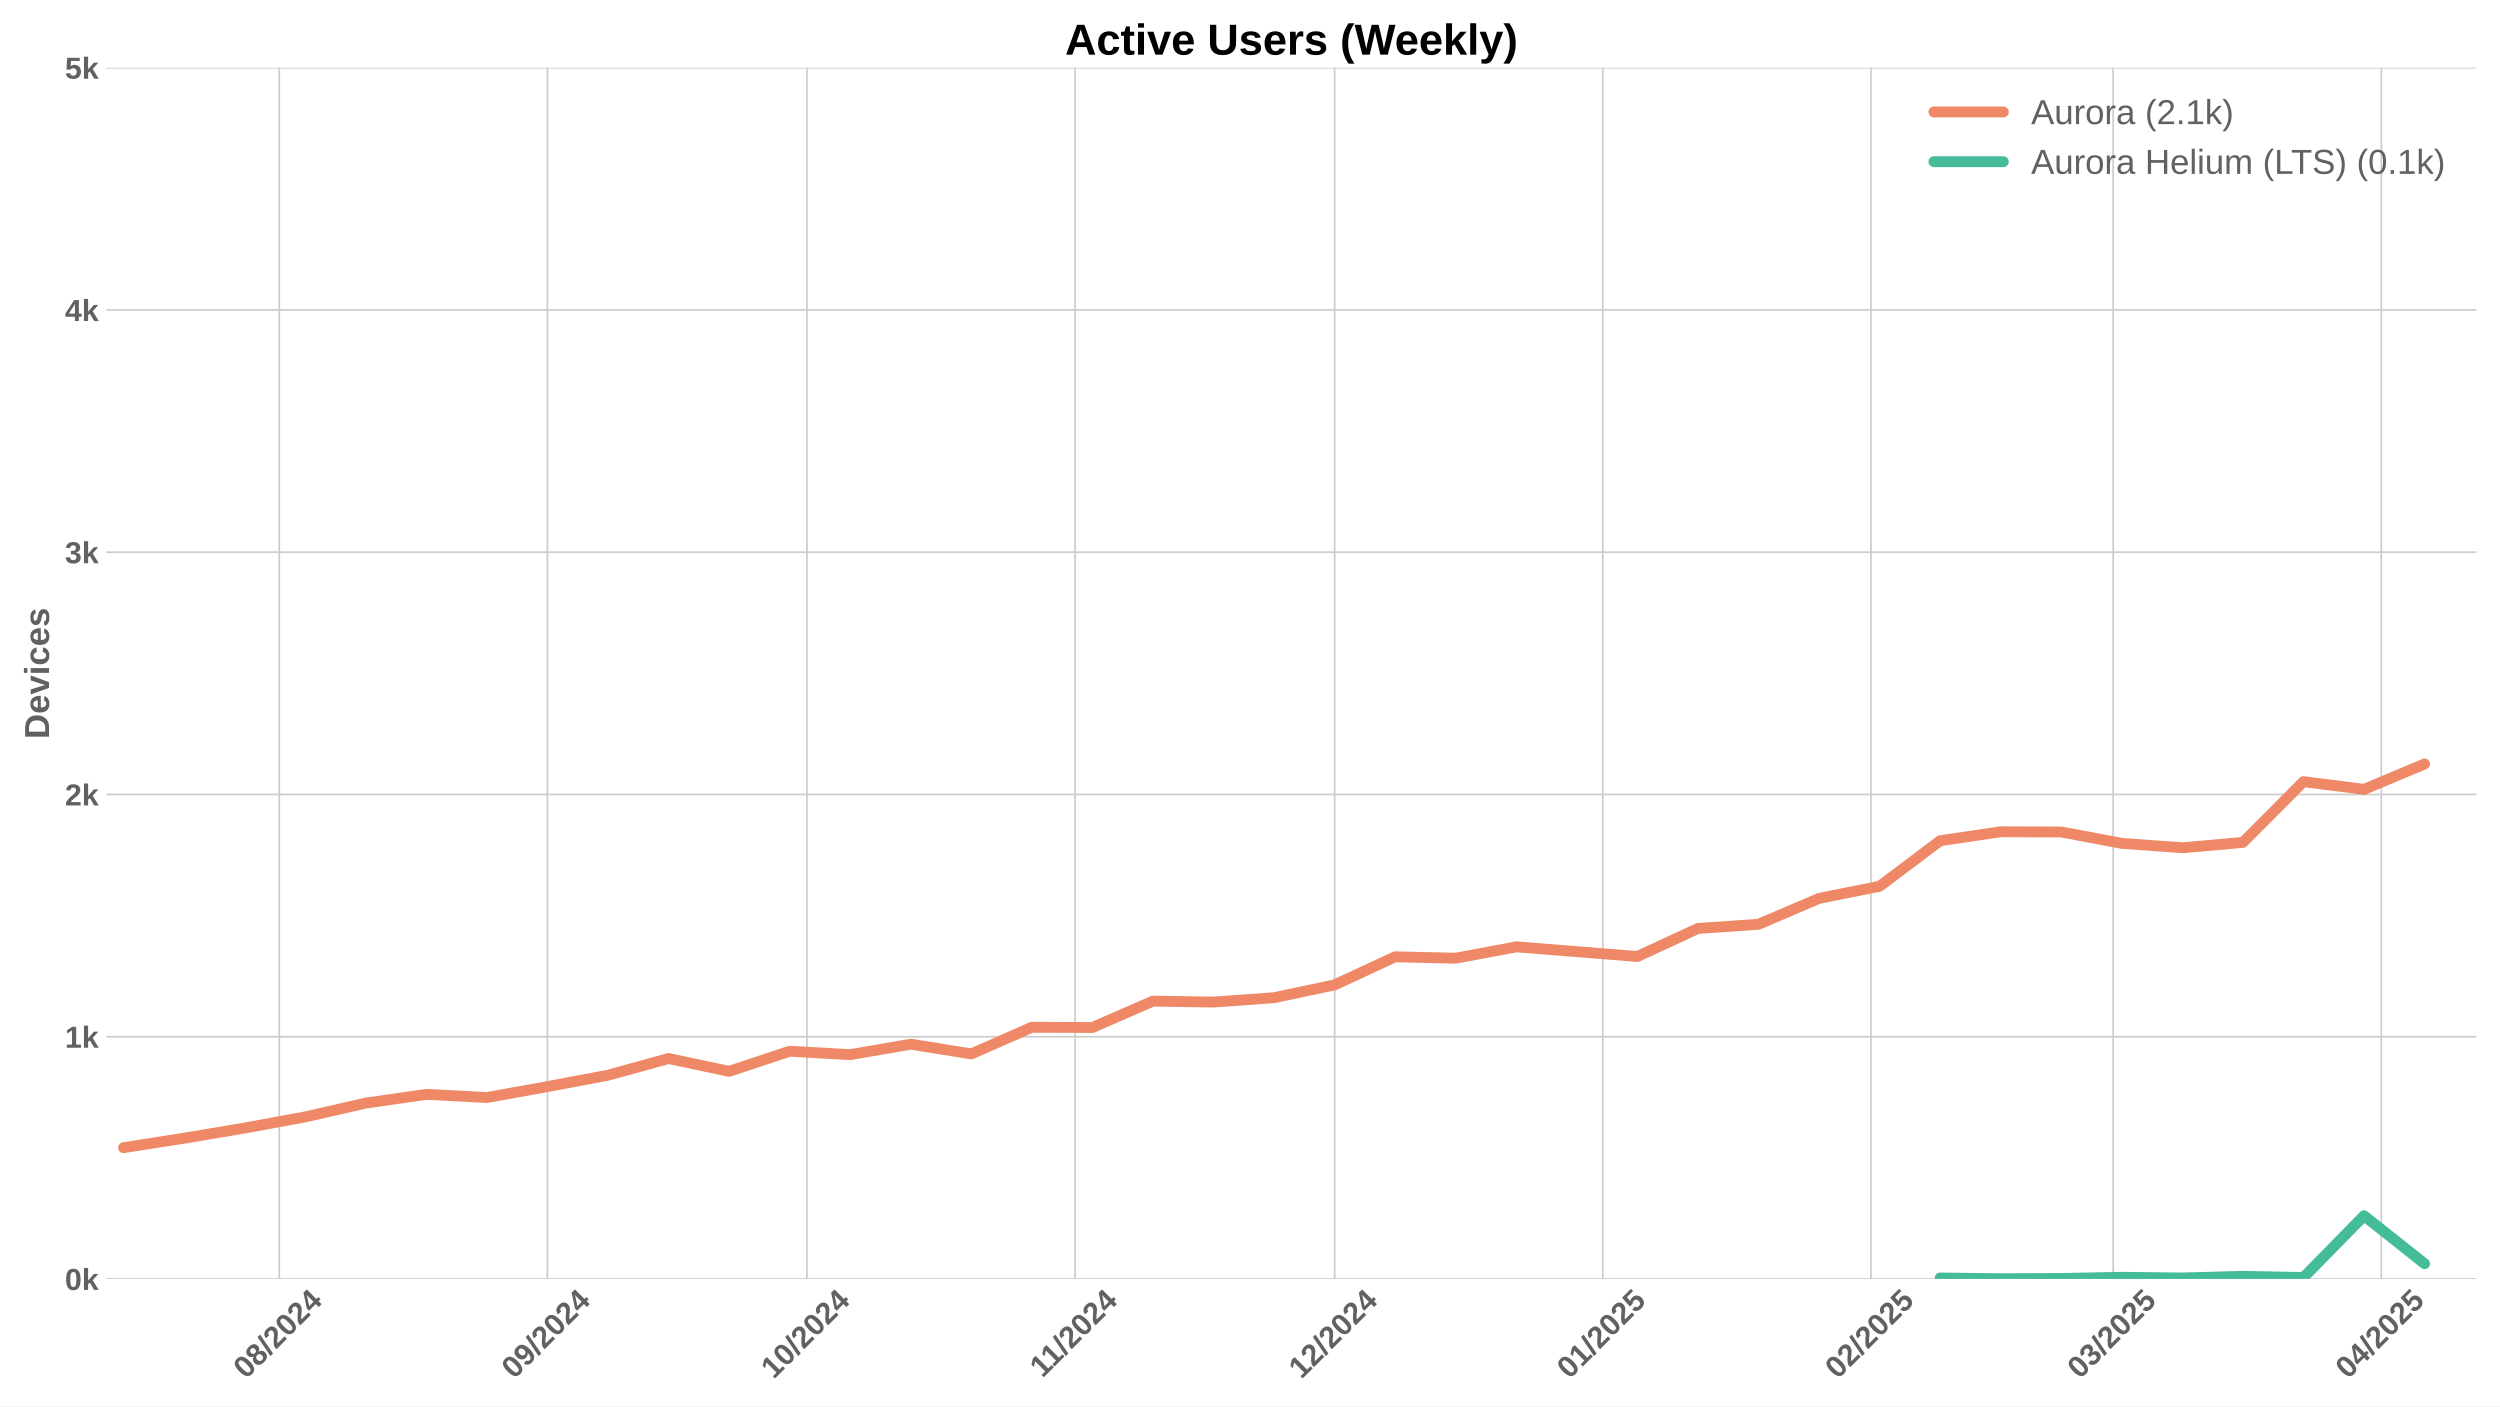
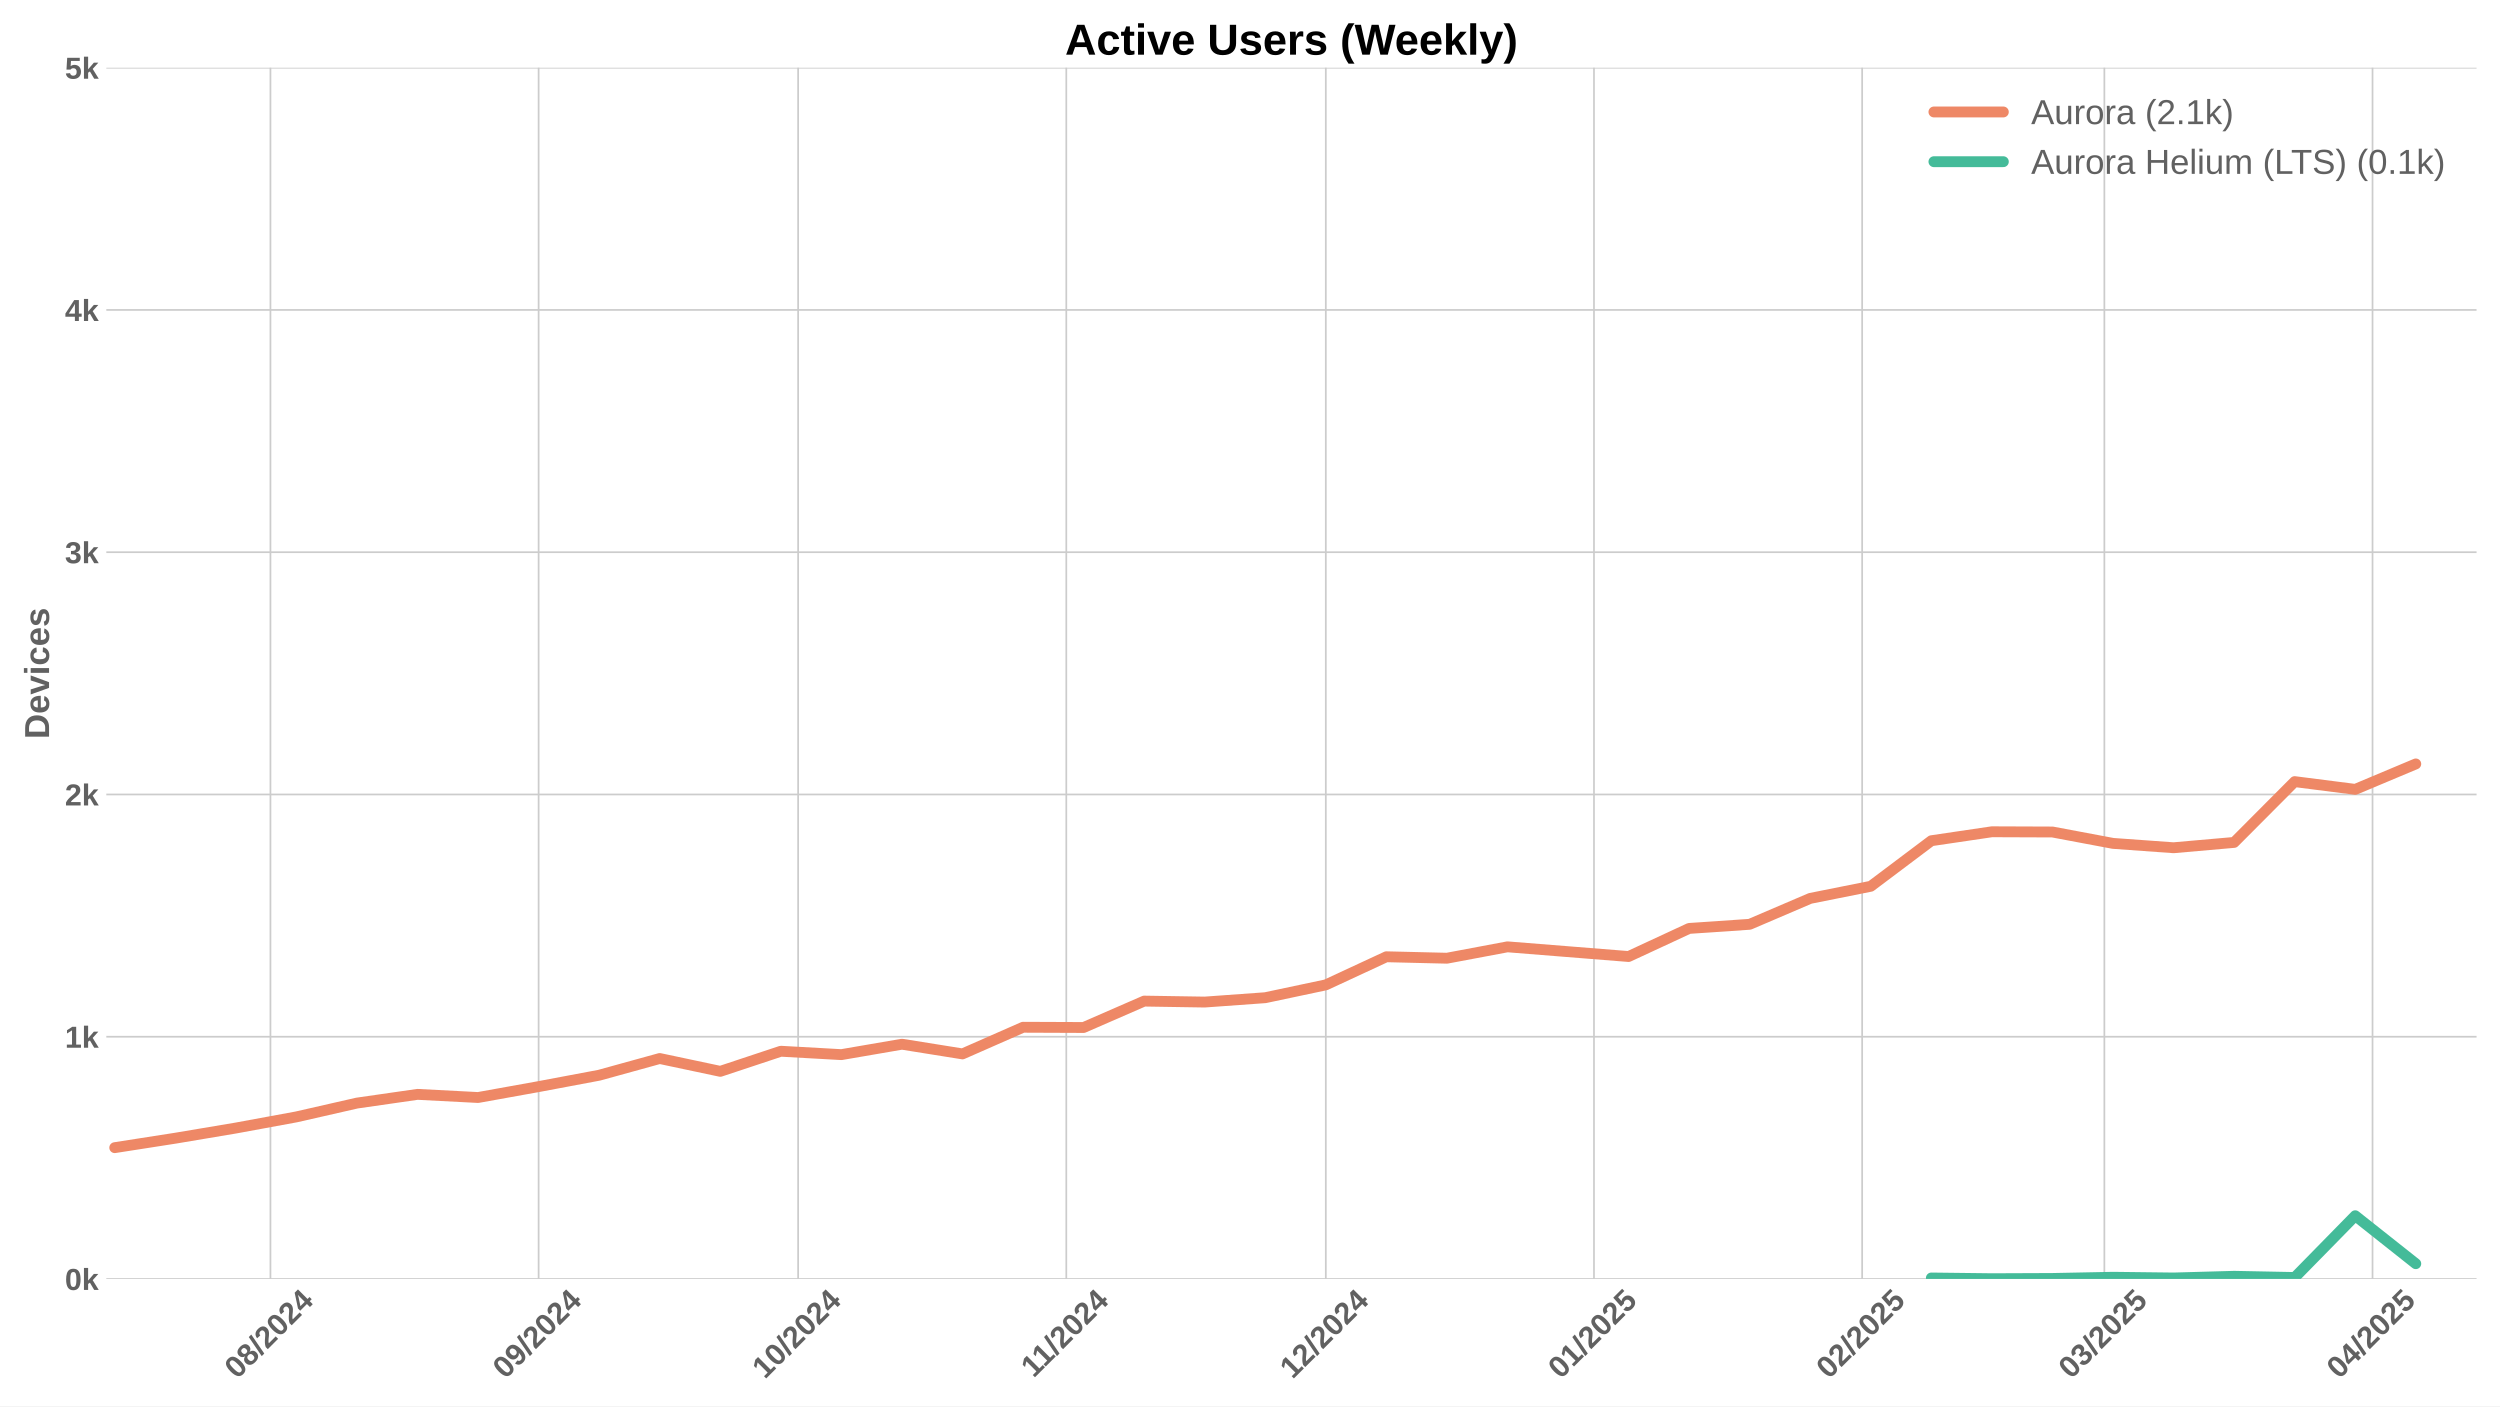
<svg xmlns="http://www.w3.org/2000/svg" xmlns:xlink="http://www.w3.org/1999/xlink" width="1152pt" height="648pt" viewBox="0 0 1152 648" version="1.1">
  <defs>
    <style type="text/css">*{stroke-linejoin: round; stroke-linecap: butt}</style>
  </defs>
  <g id="figure_1">
    <g id="patch_1">
      <path d="M 0 648  L 1152 648  L 1152 0  L 0 0  z " style="fill: #ffffff" />
    </g>
    <g id="axes_1">
      <g id="patch_2">
        <path d="M 48.99 589.343  L 1141.2 589.343  L 1141.2 31.2  L 48.99 31.2  z " style="fill: #ffffff" />
      </g>
      <g id="matplotlib.axis_1">
        <g id="xtick_1">
          <g id="line2d_1">
-             <path d="M 128.677 589.343  L 128.677 31.2  " clip-path="url(#pac02466ffd)" style="fill: none; stroke: #cccccc; stroke-width: 0.8; stroke-linecap: round" />
+             <path d="M 124.622 589.343  L 124.622 31.2  " clip-path="url(#pc7a92ba9ef)" style="fill: none; stroke: #cccccc; stroke-width: 0.8; stroke-linecap: round" />
          </g>
          <g id="line2d_2" />
          <g id="text_1">
-             <g style="fill: #616161" transform="translate(113.3469 635.7977) rotate(-45) scale(0.14 -0.14)">
+             <g style="fill: #616161" transform="translate(109.2915 635.7977) rotate(-45) scale(0.14 -0.14)">
              <defs>
                <path id="LiberationSans-Bold-30" d="M 3297 2203  Q 3297 1088 2914 512  Q 2531 -63 1766 -63  Q 253 -63 253 2203  Q 253 2994 418 3494  Q 584 3994 915 4231  Q 1247 4469 1791 4469  Q 2572 4469 2934 3903  Q 3297 3338 3297 2203  z M 2416 2203  Q 2416 2813 2356 3150  Q 2297 3488 2165 3634  Q 2034 3781 1784 3781  Q 1519 3781 1383 3632  Q 1247 3484 1189 3148  Q 1131 2813 1131 2203  Q 1131 1600 1192 1261  Q 1253 922 1386 775  Q 1519 628 1772 628  Q 2022 628 2158 783  Q 2294 938 2355 1278  Q 2416 1619 2416 2203  z " transform="scale(0.015625)" />
                <path id="LiberationSans-Bold-38" d="M 3363 1241  Q 3363 622 2953 279  Q 2544 -63 1784 -63  Q 1031 -63 617 278  Q 203 619 203 1234  Q 203 1656 447 1945  Q 691 2234 1100 2303  L 1100 2316  Q 744 2394 525 2669  Q 306 2944 306 3303  Q 306 3844 689 4156  Q 1072 4469 1772 4469  Q 2488 4469 2870 4164  Q 3253 3859 3253 3297  Q 3253 2938 3036 2666  Q 2819 2394 2453 2322  L 2453 2309  Q 2878 2241 3120 1961  Q 3363 1681 3363 1241  z M 2350 3250  Q 2350 3563 2206 3708  Q 2063 3853 1772 3853  Q 1203 3853 1203 3250  Q 1203 2619 1778 2619  Q 2066 2619 2208 2766  Q 2350 2913 2350 3250  z M 2453 1313  Q 2453 2003 1766 2003  Q 1447 2003 1276 1822  Q 1106 1641 1106 1300  Q 1106 913 1275 734  Q 1444 556 1791 556  Q 2131 556 2292 734  Q 2453 913 2453 1313  z " transform="scale(0.015625)" />
                <path id="LiberationSans-Bold-2f" d="M 63 -128  L 972 4638  L 1716 4638  L 822 -128  L 63 -128  z " transform="scale(0.015625)" />
                <path id="LiberationSans-Bold-32" d="M 222 0  L 222 609  Q 394 988 711 1347  Q 1028 1706 1509 2097  Q 1972 2472 2158 2715  Q 2344 2959 2344 3194  Q 2344 3769 1766 3769  Q 1484 3769 1336 3617  Q 1188 3466 1144 3163  L 259 3213  Q 334 3825 717 4147  Q 1100 4469 1759 4469  Q 2472 4469 2853 4144  Q 3234 3819 3234 3231  Q 3234 2922 3112 2672  Q 2991 2422 2800 2211  Q 2609 2000 2376 1815  Q 2144 1631 1925 1456  Q 1706 1281 1526 1103  Q 1347 925 1259 722  L 3303 722  L 3303 0  L 222 0  z " transform="scale(0.015625)" />
                <path id="LiberationSans-Bold-34" d="M 2938 897  L 2938 0  L 2100 0  L 2100 897  L 97 897  L 97 1556  L 1956 4403  L 2938 4403  L 2938 1550  L 3525 1550  L 3525 897  L 2938 897  z M 2100 2991  Q 2100 3159 2111 3356  Q 2122 3553 2128 3609  Q 2047 3434 1834 3103  L 813 1550  L 2100 1550  L 2100 2991  z " transform="scale(0.015625)" />
              </defs>
              <use xlink:href="#LiberationSans-Bold-30" />
              <use xlink:href="#LiberationSans-Bold-38" transform="translate(55.61523 0)" />
              <use xlink:href="#LiberationSans-Bold-2f" transform="translate(111.2305 0)" />
              <use xlink:href="#LiberationSans-Bold-32" transform="translate(139.0137 0)" />
              <use xlink:href="#LiberationSans-Bold-30" transform="translate(194.6289 0)" />
              <use xlink:href="#LiberationSans-Bold-32" transform="translate(250.2441 0)" />
              <use xlink:href="#LiberationSans-Bold-34" transform="translate(305.8594 0)" />
            </g>
          </g>
        </g>
        <g id="xtick_2">
          <g id="line2d_3">
-             <path d="M 252.248 589.343  L 252.248 31.2  " clip-path="url(#pac02466ffd)" style="fill: none; stroke: #cccccc; stroke-width: 0.8; stroke-linecap: round" />
+             <path d="M 248.193 589.343  L 248.193 31.2  " clip-path="url(#pc7a92ba9ef)" style="fill: none; stroke: #cccccc; stroke-width: 0.8; stroke-linecap: round" />
          </g>
          <g id="line2d_4" />
          <g id="text_2">
-             <g style="fill: #616161" transform="translate(236.9181 635.7977) rotate(-45) scale(0.14 -0.14)">
+             <g style="fill: #616161" transform="translate(232.8627 635.7977) rotate(-45) scale(0.14 -0.14)">
              <defs>
                <path id="LiberationSans-Bold-39" d="M 3322 2272  Q 3322 1100 2894 518  Q 2466 -63 1678 -63  Q 1097 -63 767 185  Q 438 434 300 972  L 1125 1088  Q 1247 628 1688 628  Q 2056 628 2254 981  Q 2453 1334 2459 2028  Q 2341 1794 2070 1661  Q 1800 1528 1488 1528  Q 906 1528 564 1923  Q 222 2319 222 2994  Q 222 3688 623 4078  Q 1025 4469 1759 4469  Q 2550 4469 2936 3920  Q 3322 3372 3322 2272  z M 2394 2888  Q 2394 3297 2214 3539  Q 2034 3781 1738 3781  Q 1447 3781 1280 3570  Q 1113 3359 1113 2988  Q 1113 2622 1278 2401  Q 1444 2181 1741 2181  Q 2022 2181 2208 2373  Q 2394 2566 2394 2888  z " transform="scale(0.015625)" />
              </defs>
              <use xlink:href="#LiberationSans-Bold-30" />
              <use xlink:href="#LiberationSans-Bold-39" transform="translate(55.61523 0)" />
              <use xlink:href="#LiberationSans-Bold-2f" transform="translate(111.2305 0)" />
              <use xlink:href="#LiberationSans-Bold-32" transform="translate(139.0137 0)" />
              <use xlink:href="#LiberationSans-Bold-30" transform="translate(194.6289 0)" />
              <use xlink:href="#LiberationSans-Bold-32" transform="translate(250.2441 0)" />
              <use xlink:href="#LiberationSans-Bold-34" transform="translate(305.8594 0)" />
            </g>
          </g>
        </g>
        <g id="xtick_3">
          <g id="line2d_5">
-             <path d="M 371.833 589.343  L 371.833 31.2  " clip-path="url(#pac02466ffd)" style="fill: none; stroke: #cccccc; stroke-width: 0.8; stroke-linecap: round" />
+             <path d="M 367.778 589.343  L 367.778 31.2  " clip-path="url(#pc7a92ba9ef)" style="fill: none; stroke: #cccccc; stroke-width: 0.8; stroke-linecap: round" />
          </g>
          <g id="line2d_6" />
          <g id="text_3">
-             <g style="fill: #616161" transform="translate(356.5031 635.7977) rotate(-45) scale(0.14 -0.14)">
+             <g style="fill: #616161" transform="translate(352.4477 635.7977) rotate(-45) scale(0.14 -0.14)">
              <defs>
                <path id="LiberationSans-Bold-31" d="M 403 0  L 403 653  L 1494 653  L 1494 3656  L 438 2997  L 438 3688  L 1541 4403  L 2372 4403  L 2372 653  L 3381 653  L 3381 0  L 403 0  z " transform="scale(0.015625)" />
              </defs>
              <use xlink:href="#LiberationSans-Bold-31" />
              <use xlink:href="#LiberationSans-Bold-30" transform="translate(55.61523 0)" />
              <use xlink:href="#LiberationSans-Bold-2f" transform="translate(111.2305 0)" />
              <use xlink:href="#LiberationSans-Bold-32" transform="translate(139.0137 0)" />
              <use xlink:href="#LiberationSans-Bold-30" transform="translate(194.6289 0)" />
              <use xlink:href="#LiberationSans-Bold-32" transform="translate(250.2441 0)" />
              <use xlink:href="#LiberationSans-Bold-34" transform="translate(305.8594 0)" />
            </g>
          </g>
        </g>
        <g id="xtick_4">
          <g id="line2d_7">
-             <path d="M 495.405 589.343  L 495.405 31.2  " clip-path="url(#pac02466ffd)" style="fill: none; stroke: #cccccc; stroke-width: 0.8; stroke-linecap: round" />
+             <path d="M 491.349 589.343  L 491.349 31.2  " clip-path="url(#pc7a92ba9ef)" style="fill: none; stroke: #cccccc; stroke-width: 0.8; stroke-linecap: round" />
          </g>
          <g id="line2d_8" />
          <g id="text_4">
-             <g style="fill: #616161" transform="translate(480.3465 635.2532) rotate(-45) scale(0.14 -0.14)">
+             <g style="fill: #616161" transform="translate(476.2912 635.2532) rotate(-45) scale(0.14 -0.14)">
              <use xlink:href="#LiberationSans-Bold-31" />
              <use xlink:href="#LiberationSans-Bold-31" transform="translate(50.11523 0)" />
              <use xlink:href="#LiberationSans-Bold-2f" transform="translate(105.7305 0)" />
              <use xlink:href="#LiberationSans-Bold-32" transform="translate(133.5137 0)" />
              <use xlink:href="#LiberationSans-Bold-30" transform="translate(189.1289 0)" />
              <use xlink:href="#LiberationSans-Bold-32" transform="translate(244.7441 0)" />
              <use xlink:href="#LiberationSans-Bold-34" transform="translate(300.3594 0)" />
            </g>
          </g>
        </g>
        <g id="xtick_5">
          <g id="line2d_9">
-             <path d="M 614.99 589.343  L 614.99 31.2  " clip-path="url(#pac02466ffd)" style="fill: none; stroke: #cccccc; stroke-width: 0.8; stroke-linecap: round" />
+             <path d="M 610.934 589.343  L 610.934 31.2  " clip-path="url(#pc7a92ba9ef)" style="fill: none; stroke: #cccccc; stroke-width: 0.8; stroke-linecap: round" />
          </g>
          <g id="line2d_10" />
          <g id="text_5">
-             <g style="fill: #616161" transform="translate(599.6593 635.7977) rotate(-45) scale(0.14 -0.14)">
+             <g style="fill: #616161" transform="translate(595.604 635.7977) rotate(-45) scale(0.14 -0.14)">
              <use xlink:href="#LiberationSans-Bold-31" />
              <use xlink:href="#LiberationSans-Bold-32" transform="translate(55.61523 0)" />
              <use xlink:href="#LiberationSans-Bold-2f" transform="translate(111.2305 0)" />
              <use xlink:href="#LiberationSans-Bold-32" transform="translate(139.0137 0)" />
              <use xlink:href="#LiberationSans-Bold-30" transform="translate(194.6289 0)" />
              <use xlink:href="#LiberationSans-Bold-32" transform="translate(250.2441 0)" />
              <use xlink:href="#LiberationSans-Bold-34" transform="translate(305.8594 0)" />
            </g>
          </g>
        </g>
        <g id="xtick_6">
          <g id="line2d_11">
-             <path d="M 738.561 589.343  L 738.561 31.2  " clip-path="url(#pac02466ffd)" style="fill: none; stroke: #cccccc; stroke-width: 0.8; stroke-linecap: round" />
+             <path d="M 734.505 589.343  L 734.505 31.2  " clip-path="url(#pc7a92ba9ef)" style="fill: none; stroke: #cccccc; stroke-width: 0.8; stroke-linecap: round" />
          </g>
          <g id="line2d_12" />
          <g id="text_6">
-             <g style="fill: #616161" transform="translate(723.2305 635.7977) rotate(-45) scale(0.14 -0.14)">
+             <g style="fill: #616161" transform="translate(719.1752 635.7977) rotate(-45) scale(0.14 -0.14)">
              <defs>
                <path id="LiberationSans-Bold-35" d="M 3381 1466  Q 3381 766 2945 351  Q 2509 -63 1750 -63  Q 1088 -63 689 235  Q 291 534 197 1100  L 1075 1172  Q 1144 891 1319 762  Q 1494 634 1759 634  Q 2088 634 2283 843  Q 2478 1053 2478 1447  Q 2478 1794 2293 2001  Q 2109 2209 1778 2209  Q 1413 2209 1181 1925  L 325 1925  L 478 4403  L 3125 4403  L 3125 3750  L 1275 3750  L 1203 2638  Q 1522 2919 2000 2919  Q 2628 2919 3004 2528  Q 3381 2138 3381 1466  z " transform="scale(0.015625)" />
              </defs>
              <use xlink:href="#LiberationSans-Bold-30" />
              <use xlink:href="#LiberationSans-Bold-31" transform="translate(55.61523 0)" />
              <use xlink:href="#LiberationSans-Bold-2f" transform="translate(111.2305 0)" />
              <use xlink:href="#LiberationSans-Bold-32" transform="translate(139.0137 0)" />
              <use xlink:href="#LiberationSans-Bold-30" transform="translate(194.6289 0)" />
              <use xlink:href="#LiberationSans-Bold-32" transform="translate(250.2441 0)" />
              <use xlink:href="#LiberationSans-Bold-35" transform="translate(305.8594 0)" />
            </g>
          </g>
        </g>
        <g id="xtick_7">
          <g id="line2d_13">
-             <path d="M 862.132 589.343  L 862.132 31.2  " clip-path="url(#pac02466ffd)" style="fill: none; stroke: #cccccc; stroke-width: 0.8; stroke-linecap: round" />
+             <path d="M 858.077 589.343  L 858.077 31.2  " clip-path="url(#pc7a92ba9ef)" style="fill: none; stroke: #cccccc; stroke-width: 0.8; stroke-linecap: round" />
          </g>
          <g id="line2d_14" />
          <g id="text_7">
-             <g style="fill: #616161" transform="translate(846.8017 635.7977) rotate(-45) scale(0.14 -0.14)">
+             <g style="fill: #616161" transform="translate(842.7464 635.7977) rotate(-45) scale(0.14 -0.14)">
              <use xlink:href="#LiberationSans-Bold-30" />
              <use xlink:href="#LiberationSans-Bold-32" transform="translate(55.61523 0)" />
              <use xlink:href="#LiberationSans-Bold-2f" transform="translate(111.2305 0)" />
              <use xlink:href="#LiberationSans-Bold-32" transform="translate(139.0137 0)" />
              <use xlink:href="#LiberationSans-Bold-30" transform="translate(194.6289 0)" />
              <use xlink:href="#LiberationSans-Bold-32" transform="translate(250.2441 0)" />
              <use xlink:href="#LiberationSans-Bold-35" transform="translate(305.8594 0)" />
            </g>
          </g>
        </g>
        <g id="xtick_8">
          <g id="line2d_15">
-             <path d="M 973.745 589.343  L 973.745 31.2  " clip-path="url(#pac02466ffd)" style="fill: none; stroke: #cccccc; stroke-width: 0.8; stroke-linecap: round" />
+             <path d="M 969.689 589.343  L 969.689 31.2  " clip-path="url(#pc7a92ba9ef)" style="fill: none; stroke: #cccccc; stroke-width: 0.8; stroke-linecap: round" />
          </g>
          <g id="line2d_16" />
          <g id="text_8">
-             <g style="fill: #616161" transform="translate(958.4144 635.7977) rotate(-45) scale(0.14 -0.14)">
+             <g style="fill: #616161" transform="translate(954.3591 635.7977) rotate(-45) scale(0.14 -0.14)">
              <defs>
                <path id="LiberationSans-Bold-33" d="M 3328 1222  Q 3328 603 2922 265  Q 2516 -72 1766 -72  Q 1056 -72 637 254  Q 219 581 147 1197  L 1041 1275  Q 1125 641 1763 641  Q 2078 641 2253 797  Q 2428 953 2428 1275  Q 2428 1569 2215 1725  Q 2003 1881 1584 1881  L 1278 1881  L 1278 2591  L 1566 2591  Q 1944 2591 2134 2745  Q 2325 2900 2325 3188  Q 2325 3459 2173 3614  Q 2022 3769 1731 3769  Q 1459 3769 1292 3619  Q 1125 3469 1100 3194  L 222 3256  Q 291 3825 694 4147  Q 1097 4469 1747 4469  Q 2438 4469 2827 4158  Q 3216 3847 3216 3297  Q 3216 2884 2973 2618  Q 2731 2353 2275 2266  L 2275 2253  Q 2781 2194 3054 1920  Q 3328 1647 3328 1222  z " transform="scale(0.015625)" />
              </defs>
              <use xlink:href="#LiberationSans-Bold-30" />
              <use xlink:href="#LiberationSans-Bold-33" transform="translate(55.61523 0)" />
              <use xlink:href="#LiberationSans-Bold-2f" transform="translate(111.2305 0)" />
              <use xlink:href="#LiberationSans-Bold-32" transform="translate(139.0137 0)" />
              <use xlink:href="#LiberationSans-Bold-30" transform="translate(194.6289 0)" />
              <use xlink:href="#LiberationSans-Bold-32" transform="translate(250.2441 0)" />
              <use xlink:href="#LiberationSans-Bold-35" transform="translate(305.8594 0)" />
            </g>
          </g>
        </g>
        <g id="xtick_9">
          <g id="line2d_17">
-             <path d="M 1097.316 589.343  L 1097.316 31.2  " clip-path="url(#pac02466ffd)" style="fill: none; stroke: #cccccc; stroke-width: 0.8; stroke-linecap: round" />
+             <path d="M 1093.261 589.343  L 1093.261 31.2  " clip-path="url(#pc7a92ba9ef)" style="fill: none; stroke: #cccccc; stroke-width: 0.8; stroke-linecap: round" />
          </g>
          <g id="line2d_18" />
          <g id="text_9">
-             <g style="fill: #616161" transform="translate(1081.986 635.7977) rotate(-45) scale(0.14 -0.14)">
+             <g style="fill: #616161" transform="translate(1077.93 635.7977) rotate(-45) scale(0.14 -0.14)">
              <use xlink:href="#LiberationSans-Bold-30" />
              <use xlink:href="#LiberationSans-Bold-34" transform="translate(55.61523 0)" />
              <use xlink:href="#LiberationSans-Bold-2f" transform="translate(111.2305 0)" />
              <use xlink:href="#LiberationSans-Bold-32" transform="translate(139.0137 0)" />
              <use xlink:href="#LiberationSans-Bold-30" transform="translate(194.6289 0)" />
              <use xlink:href="#LiberationSans-Bold-32" transform="translate(250.2441 0)" />
              <use xlink:href="#LiberationSans-Bold-35" transform="translate(305.8594 0)" />
            </g>
          </g>
        </g>
      </g>
      <g id="matplotlib.axis_2">
        <g id="ytick_1">
          <g id="line2d_19">
-             <path d="M 48.99 589.343  L 1141.2 589.343  " clip-path="url(#pac02466ffd)" style="fill: none; stroke: #cccccc; stroke-width: 0.8; stroke-linecap: round" />
+             <path d="M 48.99 589.343  L 1141.2 589.343  " clip-path="url(#pc7a92ba9ef)" style="fill: none; stroke: #cccccc; stroke-width: 0.8; stroke-linecap: round" />
          </g>
          <g id="line2d_20" />
          <g id="text_10">
            <g style="fill: #616161" transform="translate(29.91937 594.416) scale(0.14 -0.14)">
              <defs>
                <path id="LiberationSans-Bold-6b" d="M 2606 0  L 1703 1531  L 1325 1269  L 1325 0  L 447 0  L 447 4638  L 1325 4638  L 1325 1981  L 2531 3381  L 3475 3381  L 2288 2063  L 3566 0  L 2606 0  z " transform="scale(0.015625)" />
              </defs>
              <use xlink:href="#LiberationSans-Bold-30" />
              <use xlink:href="#LiberationSans-Bold-6b" transform="translate(55.61523 0)" />
            </g>
          </g>
        </g>
        <g id="ytick_2">
          <g id="line2d_21">
-             <path d="M 48.99 477.715  L 1141.2 477.715  " clip-path="url(#pac02466ffd)" style="fill: none; stroke: #cccccc; stroke-width: 0.8; stroke-linecap: round" />
+             <path d="M 48.99 477.715  L 1141.2 477.715  " clip-path="url(#pc7a92ba9ef)" style="fill: none; stroke: #cccccc; stroke-width: 0.8; stroke-linecap: round" />
          </g>
          <g id="line2d_22" />
          <g id="text_11">
            <g style="fill: #616161" transform="translate(29.91937 482.7874) scale(0.14 -0.14)">
              <use xlink:href="#LiberationSans-Bold-31" />
              <use xlink:href="#LiberationSans-Bold-6b" transform="translate(55.61523 0)" />
            </g>
          </g>
        </g>
        <g id="ytick_3">
          <g id="line2d_23">
-             <path d="M 48.99 366.086  L 1141.2 366.086  " clip-path="url(#pac02466ffd)" style="fill: none; stroke: #cccccc; stroke-width: 0.8; stroke-linecap: round" />
+             <path d="M 48.99 366.086  L 1141.2 366.086  " clip-path="url(#pc7a92ba9ef)" style="fill: none; stroke: #cccccc; stroke-width: 0.8; stroke-linecap: round" />
          </g>
          <g id="line2d_24" />
          <g id="text_12">
            <g style="fill: #616161" transform="translate(29.91937 371.1587) scale(0.14 -0.14)">
              <use xlink:href="#LiberationSans-Bold-32" />
              <use xlink:href="#LiberationSans-Bold-6b" transform="translate(55.61523 0)" />
            </g>
          </g>
        </g>
        <g id="ytick_4">
          <g id="line2d_25">
-             <path d="M 48.99 254.457  L 1141.2 254.457  " clip-path="url(#pac02466ffd)" style="fill: none; stroke: #cccccc; stroke-width: 0.8; stroke-linecap: round" />
+             <path d="M 48.99 254.457  L 1141.2 254.457  " clip-path="url(#pc7a92ba9ef)" style="fill: none; stroke: #cccccc; stroke-width: 0.8; stroke-linecap: round" />
          </g>
          <g id="line2d_26" />
          <g id="text_13">
            <g style="fill: #616161" transform="translate(29.91937 259.5301) scale(0.14 -0.14)">
              <use xlink:href="#LiberationSans-Bold-33" />
              <use xlink:href="#LiberationSans-Bold-6b" transform="translate(55.61523 0)" />
            </g>
          </g>
        </g>
        <g id="ytick_5">
          <g id="line2d_27">
-             <path d="M 48.99 142.829  L 1141.2 142.829  " clip-path="url(#pac02466ffd)" style="fill: none; stroke: #cccccc; stroke-width: 0.8; stroke-linecap: round" />
+             <path d="M 48.99 142.829  L 1141.2 142.829  " clip-path="url(#pc7a92ba9ef)" style="fill: none; stroke: #cccccc; stroke-width: 0.8; stroke-linecap: round" />
          </g>
          <g id="line2d_28" />
          <g id="text_14">
            <g style="fill: #616161" transform="translate(29.91937 147.9015) scale(0.14 -0.14)">
              <use xlink:href="#LiberationSans-Bold-34" />
              <use xlink:href="#LiberationSans-Bold-6b" transform="translate(55.61523 0)" />
            </g>
          </g>
        </g>
        <g id="ytick_6">
          <g id="line2d_29">
-             <path d="M 48.99 31.2  L 1141.2 31.2  " clip-path="url(#pac02466ffd)" style="fill: none; stroke: #cccccc; stroke-width: 0.8; stroke-linecap: round" />
+             <path d="M 48.99 31.2  L 1141.2 31.2  " clip-path="url(#pc7a92ba9ef)" style="fill: none; stroke: #cccccc; stroke-width: 0.8; stroke-linecap: round" />
          </g>
          <g id="line2d_30" />
          <g id="text_15">
            <g style="fill: #616161" transform="translate(29.91937 36.27281) scale(0.14 -0.14)">
              <use xlink:href="#LiberationSans-Bold-35" />
              <use xlink:href="#LiberationSans-Bold-6b" transform="translate(55.61523 0)" />
            </g>
          </g>
        </g>
        <g id="text_16">
          <g style="fill: #616161" transform="translate(22.59937 340.5153) rotate(-90) scale(0.16 -0.16)">
            <defs>
              <path id="LiberationSans-Bold-44" d="M 4353 2234  Q 4353 1553 4086 1045  Q 3819 538 3330 269  Q 2841 0 2209 0  L 428 0  L 428 4403  L 2022 4403  Q 3134 4403 3743 3842  Q 4353 3281 4353 2234  z M 3425 2234  Q 3425 2944 3056 3317  Q 2688 3691 2003 3691  L 1350 3691  L 1350 713  L 2131 713  Q 2725 713 3075 1122  Q 3425 1531 3425 2234  z " transform="scale(0.015625)" />
              <path id="LiberationSans-Bold-65" d="M 1831 -63  Q 1069 -63 659 389  Q 250 841 250 1706  Q 250 2544 665 2994  Q 1081 3444 1844 3444  Q 2572 3444 2956 2961  Q 3341 2478 3341 1547  L 3341 1522  L 1172 1522  Q 1172 1028 1355 776  Q 1538 525 1875 525  Q 2341 525 2463 928  L 3291 856  Q 2931 -63 1831 -63  z M 1831 2891  Q 1522 2891 1355 2675  Q 1188 2459 1178 2072  L 2491 2072  Q 2466 2481 2294 2686  Q 2122 2891 1831 2891  z " transform="scale(0.015625)" />
              <path id="LiberationSans-Bold-76" d="M 2284 0  L 1234 0  L 25 3381  L 953 3381  L 1544 1491  Q 1591 1334 1766 709  Q 1797 838 1894 1159  Q 1991 1481 2613 3381  L 3531 3381  L 2284 0  z " transform="scale(0.015625)" />
              <path id="LiberationSans-Bold-69" d="M 447 3991  L 447 4638  L 1325 4638  L 1325 3991  L 447 3991  z M 447 0  L 447 3381  L 1325 3381  L 1325 0  L 447 0  z " transform="scale(0.015625)" />
              <path id="LiberationSans-Bold-63" d="M 1856 -63  Q 1088 -63 669 395  Q 250 853 250 1672  Q 250 2509 672 2976  Q 1094 3444 1869 3444  Q 2466 3444 2856 3144  Q 3247 2844 3347 2316  L 2463 2272  Q 2425 2531 2275 2686  Q 2125 2841 1850 2841  Q 1172 2841 1172 1706  Q 1172 538 1863 538  Q 2113 538 2281 695  Q 2450 853 2491 1166  L 3372 1125  Q 3325 778 3123 506  Q 2922 234 2594 85  Q 2266 -63 1856 -63  z " transform="scale(0.015625)" />
              <path id="LiberationSans-Bold-73" d="M 3297 988  Q 3297 497 2895 217  Q 2494 -63 1784 -63  Q 1088 -63 717 157  Q 347 378 225 844  L 997 959  Q 1063 719 1223 619  Q 1384 519 1784 519  Q 2153 519 2322 612  Q 2491 706 2491 906  Q 2491 1069 2355 1164  Q 2219 1259 1894 1325  Q 1150 1472 890 1598  Q 631 1725 495 1926  Q 359 2128 359 2422  Q 359 2906 732 3176  Q 1106 3447 1791 3447  Q 2394 3447 2761 3212  Q 3128 2978 3219 2534  L 2441 2453  Q 2403 2659 2256 2761  Q 2109 2863 1791 2863  Q 1478 2863 1322 2783  Q 1166 2703 1166 2516  Q 1166 2369 1286 2283  Q 1406 2197 1691 2141  Q 2088 2059 2395 1973  Q 2703 1888 2889 1769  Q 3075 1650 3186 1464  Q 3297 1278 3297 988  z " transform="scale(0.015625)" />
            </defs>
            <use xlink:href="#LiberationSans-Bold-44" />
            <use xlink:href="#LiberationSans-Bold-65" transform="translate(72.2168 0)" />
            <use xlink:href="#LiberationSans-Bold-76" transform="translate(127.832 0)" />
            <use xlink:href="#LiberationSans-Bold-69" transform="translate(183.4473 0)" />
            <use xlink:href="#LiberationSans-Bold-63" transform="translate(211.2305 0)" />
            <use xlink:href="#LiberationSans-Bold-65" transform="translate(266.8457 0)" />
            <use xlink:href="#LiberationSans-Bold-73" transform="translate(322.4609 0)" />
          </g>
        </g>
      </g>
      <g id="line2d_31">
-         <path d="M 56.926 528.84  L 84.829 524.487  L 112.732 519.799  L 140.636 514.664  L 168.539 508.301  L 196.442 504.282  L 224.345 505.733  L 252.248 500.71  L 280.152 495.464  L 308.055 487.761  L 335.958 493.677  L 363.861 484.412  L 391.764 485.975  L 419.667 481.175  L 447.571 485.64  L 475.474 473.361  L 503.377 473.473  L 531.28 461.305  L 559.183 461.752  L 587.086 459.742  L 614.99 453.826  L 642.893 440.877  L 670.796 441.547  L 698.699 436.3  L 754.506 440.765  L 782.409 427.817  L 810.312 425.919  L 838.215 413.975  L 866.118 408.393  L 894.021 387.407  L 921.925 383.277  L 949.828 383.388  L 977.731 388.635  L 1005.634 390.644  L 1033.537 388.188  L 1061.44 360.17  L 1089.344 363.742  L 1117.247 352.021  " clip-path="url(#pac02466ffd)" style="fill: none; stroke: #ee8866; stroke-width: 5; stroke-linecap: round" />
+         <path d="M 52.871 528.84  L 80.774 524.487  L 108.677 519.799  L 136.58 514.664  L 164.483 508.301  L 192.387 504.282  L 220.29 505.733  L 248.193 500.71  L 276.096 495.464  L 303.999 487.761  L 331.903 493.677  L 359.806 484.412  L 387.709 485.975  L 415.612 481.175  L 443.515 485.64  L 471.418 473.361  L 499.322 473.473  L 527.225 461.305  L 555.128 461.752  L 583.031 459.742  L 610.934 453.826  L 638.837 440.877  L 666.741 441.547  L 694.644 436.3  L 750.45 440.765  L 778.353 427.817  L 806.256 425.919  L 834.16 413.975  L 862.063 408.393  L 889.966 387.407  L 917.869 383.277  L 945.772 383.388  L 973.676 388.635  L 1001.579 390.644  L 1029.482 388.188  L 1057.385 360.17  L 1085.288 363.742  L 1113.191 352.021  " clip-path="url(#pc7a92ba9ef)" style="fill: none; stroke: #ee8866; stroke-width: 5; stroke-linecap: round" />
      </g>
      <g id="line2d_32">
-         <path d="M 894.021 588.897  L 921.925 589.232  L 949.828 589.12  L 977.731 588.562  L 1005.634 588.897  L 1033.537 588.115  L 1061.44 588.673  L 1089.344 560.208  L 1117.247 582.311  " clip-path="url(#pac02466ffd)" style="fill: none; stroke: #44bb99; stroke-width: 5; stroke-linecap: round" />
+         <path d="M 889.966 588.897  L 917.869 589.232  L 945.772 589.12  L 973.676 588.562  L 1001.579 588.897  L 1029.482 588.115  L 1057.385 588.673  L 1085.288 560.208  L 1113.191 582.311  " clip-path="url(#pc7a92ba9ef)" style="fill: none; stroke: #44bb99; stroke-width: 5; stroke-linecap: round" />
      </g>
      <g id="patch_3">
        <path d="M 48.99 589.343  L 48.99 31.2  " style="fill: none" />
      </g>
      <g id="patch_4">
        <path d="M 1141.2 589.343  L 1141.2 31.2  " style="fill: none" />
      </g>
      <g id="patch_5">
        <path d="M 48.99 589.343  L 1141.2 589.343  " style="fill: none" />
      </g>
      <g id="patch_6">
        <path d="M 48.99 31.2  L 1141.2 31.2  " style="fill: none" />
      </g>
      <g id="text_17">
        <g transform="translate(490.7841 25.2) scale(0.2 -0.2)">
          <defs>
            <path id="LiberationSans-Bold-41" d="M 3541 0  L 3150 1125  L 1472 1125  L 1081 0  L 159 0  L 1766 4403  L 2853 4403  L 4453 0  L 3541 0  z M 2309 3725  L 2291 3656  Q 2259 3544 2215 3400  Q 2172 3256 1678 1819  L 2944 1819  L 2509 3084  L 2375 3509  L 2309 3725  z " transform="scale(0.015625)" />
            <path id="LiberationSans-Bold-74" d="M 1313 -56  Q 925 -56 715 155  Q 506 366 506 794  L 506 2788  L 78 2788  L 78 3381  L 550 3381  L 825 4175  L 1375 4175  L 1375 3381  L 2016 3381  L 2016 2788  L 1375 2788  L 1375 1031  Q 1375 784 1469 667  Q 1563 550 1759 550  Q 1863 550 2053 594  L 2053 50  Q 1728 -56 1313 -56  z " transform="scale(0.015625)" />
            <path id="LiberationSans-Bold-20" transform="scale(0.015625)" />
            <path id="LiberationSans-Bold-55" d="M 2259 -63  Q 1350 -63 867 381  Q 384 825 384 1650  L 384 4403  L 1306 4403  L 1306 1722  Q 1306 1200 1554 929  Q 1803 659 2284 659  Q 2778 659 3043 942  Q 3309 1225 3309 1753  L 3309 4403  L 4231 4403  L 4231 1697  Q 4231 859 3714 398  Q 3197 -63 2259 -63  z " transform="scale(0.015625)" />
            <path id="LiberationSans-Bold-72" d="M 447 0  L 447 2588  Q 447 2866 439 3052  Q 431 3238 422 3381  L 1259 3381  Q 1269 3325 1284 3039  Q 1300 2753 1300 2659  L 1313 2659  Q 1441 3016 1541 3161  Q 1641 3306 1778 3376  Q 1916 3447 2122 3447  Q 2291 3447 2394 3400  L 2394 2666  Q 2181 2713 2019 2713  Q 1691 2713 1508 2447  Q 1325 2181 1325 1659  L 1325 0  L 447 0  z " transform="scale(0.015625)" />
            <path id="LiberationSans-Bold-28" d="M 1247 -1328  Q 756 -622 537 81  Q 319 784 319 1659  Q 319 2531 537 3232  Q 756 3934 1247 4638  L 2125 4638  Q 1631 3925 1407 3219  Q 1184 2513 1184 1656  Q 1184 803 1406 101  Q 1628 -600 2125 -1328  L 1247 -1328  z " transform="scale(0.015625)" />
            <path id="LiberationSans-Bold-57" d="M 4897 0  L 3803 0  L 3206 2547  Q 3097 2997 3022 3488  Q 2947 3078 2900 2864  Q 2853 2650 2234 0  L 1141 0  L 6 4403  L 941 4403  L 1578 1559  L 1722 872  Q 1809 1306 1892 1701  Q 1975 2097 2516 4403  L 3547 4403  L 4103 2059  Q 4169 1797 4325 872  L 4403 1234  L 4569 1953  L 5100 4403  L 6034 4403  L 4897 0  z " transform="scale(0.015625)" />
            <path id="LiberationSans-Bold-6c" d="M 447 0  L 447 4638  L 1325 4638  L 1325 0  L 447 0  z " transform="scale(0.015625)" />
            <path id="LiberationSans-Bold-79" d="M 884 -1328  Q 569 -1328 331 -1288  L 331 -663  Q 497 -688 634 -688  Q 822 -688 945 -628  Q 1069 -569 1167 -431  Q 1266 -294 1388 34  L 50 3381  L 978 3381  L 1509 1797  Q 1634 1456 1825 753  L 1903 1050  L 2106 1784  L 2606 3381  L 3525 3381  L 2188 -178  Q 1919 -828 1630 -1078  Q 1341 -1328 884 -1328  z " transform="scale(0.015625)" />
            <path id="LiberationSans-Bold-29" d="M 6 -1328  Q 506 -597 726 101  Q 947 800 947 1656  Q 947 2516 722 3223  Q 497 3931 6 4638  L 884 4638  Q 1378 3928 1595 3225  Q 1813 2522 1813 1659  Q 1813 791 1595 87  Q 1378 -616 884 -1328  L 6 -1328  z " transform="scale(0.015625)" />
          </defs>
          <use xlink:href="#LiberationSans-Bold-41" />
          <use xlink:href="#LiberationSans-Bold-63" transform="translate(72.2168 0)" />
          <use xlink:href="#LiberationSans-Bold-74" transform="translate(127.832 0)" />
          <use xlink:href="#LiberationSans-Bold-69" transform="translate(161.1328 0)" />
          <use xlink:href="#LiberationSans-Bold-76" transform="translate(188.916 0)" />
          <use xlink:href="#LiberationSans-Bold-65" transform="translate(244.5312 0)" />
          <use xlink:href="#LiberationSans-Bold-20" transform="translate(300.1465 0)" />
          <use xlink:href="#LiberationSans-Bold-55" transform="translate(327.9297 0)" />
          <use xlink:href="#LiberationSans-Bold-73" transform="translate(400.1465 0)" />
          <use xlink:href="#LiberationSans-Bold-65" transform="translate(455.7617 0)" />
          <use xlink:href="#LiberationSans-Bold-72" transform="translate(511.377 0)" />
          <use xlink:href="#LiberationSans-Bold-73" transform="translate(550.293 0)" />
          <use xlink:href="#LiberationSans-Bold-20" transform="translate(605.9082 0)" />
          <use xlink:href="#LiberationSans-Bold-28" transform="translate(633.6914 0)" />
          <use xlink:href="#LiberationSans-Bold-57" transform="translate(666.9922 0)" />
          <use xlink:href="#LiberationSans-Bold-65" transform="translate(759.627 0)" />
          <use xlink:href="#LiberationSans-Bold-65" transform="translate(815.2422 0)" />
          <use xlink:href="#LiberationSans-Bold-6b" transform="translate(870.8574 0)" />
          <use xlink:href="#LiberationSans-Bold-6c" transform="translate(926.4727 0)" />
          <use xlink:href="#LiberationSans-Bold-79" transform="translate(954.2559 0)" />
          <use xlink:href="#LiberationSans-Bold-29" transform="translate(1009.871 0)" />
        </g>
      </g>
      <g id="legend_1">
        <g id="line2d_33">
          <path d="M 891.145 51.595  L 907.145 51.595  L 923.145 51.595  " style="fill: none; stroke: #ee8866; stroke-width: 5; stroke-linecap: round" />
        </g>
        <g id="text_18">
          <g style="fill: #616161" transform="translate(935.945 57.195) scale(0.16 -0.16)">
            <defs>
              <path id="LiberationSans-41" d="M 3647 0  L 3144 1288  L 1138 1288  L 631 0  L 13 0  L 1809 4403  L 2488 4403  L 4256 0  L 3647 0  z M 2141 3953  L 2113 3866  Q 2034 3606 1881 3200  L 1319 1753  L 2966 1753  L 2400 3206  Q 2313 3422 2225 3694  L 2141 3953  z " transform="scale(0.015625)" />
              <path id="LiberationSans-75" d="M 981 3381  L 981 1238  Q 981 903 1047 718  Q 1113 534 1256 453  Q 1400 372 1678 372  Q 2084 372 2318 650  Q 2553 928 2553 1422  L 2553 3381  L 3116 3381  L 3116 722  Q 3116 131 3134 0  L 2603 0  Q 2600 16 2597 84  Q 2594 153 2589 242  Q 2584 331 2578 578  L 2569 578  Q 2375 228 2120 82  Q 1866 -63 1488 -63  Q 931 -63 673 214  Q 416 491 416 1128  L 416 3381  L 981 3381  z " transform="scale(0.015625)" />
              <path id="LiberationSans-72" d="M 444 0  L 444 2594  Q 444 2950 425 3381  L 956 3381  Q 981 2806 981 2691  L 994 2691  Q 1128 3125 1303 3284  Q 1478 3444 1797 3444  Q 1909 3444 2025 3413  L 2025 2897  Q 1913 2928 1725 2928  Q 1375 2928 1190 2626  Q 1006 2325 1006 1763  L 1006 0  L 444 0  z " transform="scale(0.015625)" />
              <path id="LiberationSans-6f" d="M 3291 1694  Q 3291 806 2900 371  Q 2509 -63 1766 -63  Q 1025 -63 647 389  Q 269 841 269 1694  Q 269 3444 1784 3444  Q 2559 3444 2925 3017  Q 3291 2591 3291 1694  z M 2700 1694  Q 2700 2394 2492 2711  Q 2284 3028 1794 3028  Q 1300 3028 1079 2704  Q 859 2381 859 1694  Q 859 1025 1076 689  Q 1294 353 1759 353  Q 2266 353 2483 678  Q 2700 1003 2700 1694  z " transform="scale(0.015625)" />
              <path id="LiberationSans-61" d="M 1294 -63  Q 784 -63 528 206  Q 272 475 272 944  Q 272 1469 617 1750  Q 963 2031 1731 2050  L 2491 2063  L 2491 2247  Q 2491 2659 2316 2837  Q 2141 3016 1766 3016  Q 1388 3016 1216 2887  Q 1044 2759 1009 2478  L 422 2531  Q 566 3444 1778 3444  Q 2416 3444 2737 3151  Q 3059 2859 3059 2306  L 3059 850  Q 3059 600 3125 473  Q 3191 347 3375 347  Q 3456 347 3559 369  L 3559 19  Q 3347 -31 3125 -31  Q 2813 -31 2670 133  Q 2528 297 2509 647  L 2491 647  Q 2275 259 1989 98  Q 1703 -63 1294 -63  z M 1422 359  Q 1731 359 1972 500  Q 2213 641 2352 886  Q 2491 1131 2491 1391  L 2491 1669  L 1875 1656  Q 1478 1650 1273 1575  Q 1069 1500 959 1344  Q 850 1188 850 934  Q 850 659 998 509  Q 1147 359 1422 359  z " transform="scale(0.015625)" />
              <path id="LiberationSans-20" transform="scale(0.015625)" />
              <path id="LiberationSans-28" d="M 397 1663  Q 397 2566 680 3284  Q 963 4003 1550 4638  L 2094 4638  Q 1509 3988 1236 3256  Q 963 2525 963 1656  Q 963 791 1233 62  Q 1503 -666 2094 -1325  L 1550 -1325  Q 959 -688 678 32  Q 397 753 397 1650  L 397 1663  z " transform="scale(0.015625)" />
              <path id="LiberationSans-32" d="M 322 0  L 322 397  Q 481 763 711 1042  Q 941 1322 1194 1548  Q 1447 1775 1695 1969  Q 1944 2163 2144 2356  Q 2344 2550 2467 2762  Q 2591 2975 2591 3244  Q 2591 3606 2378 3806  Q 2166 4006 1788 4006  Q 1428 4006 1195 3811  Q 963 3616 922 3263  L 347 3316  Q 409 3844 795 4156  Q 1181 4469 1788 4469  Q 2453 4469 2811 4155  Q 3169 3841 3169 3263  Q 3169 3006 3051 2753  Q 2934 2500 2703 2247  Q 2472 1994 1819 1463  Q 1459 1169 1246 933  Q 1034 697 941 478  L 3238 478  L 3238 0  L 322 0  z " transform="scale(0.015625)" />
              <path id="LiberationSans-2e" d="M 584 0  L 584 684  L 1194 684  L 1194 0  L 584 0  z " transform="scale(0.015625)" />
              <path id="LiberationSans-31" d="M 488 0  L 488 478  L 1609 478  L 1609 3866  L 616 3156  L 616 3688  L 1656 4403  L 2175 4403  L 2175 478  L 3247 478  L 3247 0  L 488 0  z " transform="scale(0.015625)" />
              <path id="LiberationSans-6b" d="M 2550 0  L 1406 1544  L 994 1203  L 994 0  L 431 0  L 431 4638  L 994 4638  L 994 1741  L 2478 3381  L 3138 3381  L 1766 1928  L 3209 0  L 2550 0  z " transform="scale(0.015625)" />
              <path id="LiberationSans-29" d="M 1734 1650  Q 1734 747 1451 28  Q 1169 -691 581 -1325  L 38 -1325  Q 625 -669 897 57  Q 1169 784 1169 1656  Q 1169 2528 895 3256  Q 622 3984 38 4638  L 581 4638  Q 1172 4000 1453 3279  Q 1734 2559 1734 1663  L 1734 1650  z " transform="scale(0.015625)" />
            </defs>
            <use xlink:href="#LiberationSans-41" />
            <use xlink:href="#LiberationSans-75" transform="translate(66.69922 0)" />
            <use xlink:href="#LiberationSans-72" transform="translate(122.3145 0)" />
            <use xlink:href="#LiberationSans-6f" transform="translate(155.6152 0)" />
            <use xlink:href="#LiberationSans-72" transform="translate(211.2305 0)" />
            <use xlink:href="#LiberationSans-61" transform="translate(244.5312 0)" />
            <use xlink:href="#LiberationSans-20" transform="translate(300.1465 0)" />
            <use xlink:href="#LiberationSans-28" transform="translate(327.9297 0)" />
            <use xlink:href="#LiberationSans-32" transform="translate(361.2305 0)" />
            <use xlink:href="#LiberationSans-2e" transform="translate(416.8457 0)" />
            <use xlink:href="#LiberationSans-31" transform="translate(444.6289 0)" />
            <use xlink:href="#LiberationSans-6b" transform="translate(500.2441 0)" />
            <use xlink:href="#LiberationSans-29" transform="translate(550.2441 0)" />
          </g>
        </g>
        <g id="line2d_34">
          <path d="M 891.145 74.51  L 907.145 74.51  L 923.145 74.51  " style="fill: none; stroke: #44bb99; stroke-width: 5; stroke-linecap: round" />
        </g>
        <g id="text_19">
          <g style="fill: #616161" transform="translate(935.945 80.11) scale(0.16 -0.16)">
            <defs>
              <path id="LiberationSans-48" d="M 3503 0  L 3503 2041  L 1122 2041  L 1122 0  L 525 0  L 525 4403  L 1122 4403  L 1122 2541  L 3503 2541  L 3503 4403  L 4100 4403  L 4100 0  L 3503 0  z " transform="scale(0.015625)" />
              <path id="LiberationSans-65" d="M 863 1572  Q 863 991 1103 675  Q 1344 359 1806 359  Q 2172 359 2392 506  Q 2613 653 2691 878  L 3184 738  Q 2881 -63 1806 -63  Q 1056 -63 664 384  Q 272 831 272 1713  Q 272 2550 664 2997  Q 1056 3444 1784 3444  Q 3275 3444 3275 1647  L 3275 1572  L 863 1572  z M 2694 2003  Q 2647 2538 2422 2783  Q 2197 3028 1775 3028  Q 1366 3028 1127 2754  Q 888 2481 869 2003  L 2694 2003  z " transform="scale(0.015625)" />
              <path id="LiberationSans-6c" d="M 431 0  L 431 4638  L 994 4638  L 994 0  L 431 0  z " transform="scale(0.015625)" />
              <path id="LiberationSans-69" d="M 428 4100  L 428 4638  L 991 4638  L 991 4100  L 428 4100  z M 428 0  L 428 3381  L 991 3381  L 991 0  L 428 0  z " transform="scale(0.015625)" />
              <path id="LiberationSans-6d" d="M 2400 0  L 2400 2144  Q 2400 2634 2265 2821  Q 2131 3009 1781 3009  Q 1422 3009 1212 2734  Q 1003 2459 1003 1959  L 1003 0  L 444 0  L 444 2659  Q 444 3250 425 3381  L 956 3381  Q 959 3366 962 3297  Q 966 3228 970 3139  Q 975 3050 981 2803  L 991 2803  Q 1172 3163 1406 3303  Q 1641 3444 1978 3444  Q 2363 3444 2586 3291  Q 2809 3138 2897 2803  L 2906 2803  Q 3081 3144 3329 3294  Q 3578 3444 3931 3444  Q 4444 3444 4676 3166  Q 4909 2888 4909 2253  L 4909 0  L 4353 0  L 4353 2144  Q 4353 2634 4218 2821  Q 4084 3009 3734 3009  Q 3366 3009 3161 2736  Q 2956 2463 2956 1959  L 2956 0  L 2400 0  z " transform="scale(0.015625)" />
              <path id="LiberationSans-4c" d="M 525 0  L 525 4403  L 1122 4403  L 1122 488  L 3347 488  L 3347 0  L 525 0  z " transform="scale(0.015625)" />
              <path id="LiberationSans-54" d="M 2250 3916  L 2250 0  L 1656 0  L 1656 3916  L 144 3916  L 144 4403  L 3763 4403  L 3763 3916  L 2250 3916  z " transform="scale(0.015625)" />
              <path id="LiberationSans-53" d="M 3975 1216  Q 3975 606 3498 271  Q 3022 -63 2156 -63  Q 547 -63 291 1056  L 869 1172  Q 969 775 1294 589  Q 1619 403 2178 403  Q 2756 403 3070 601  Q 3384 800 3384 1184  Q 3384 1400 3286 1534  Q 3188 1669 3009 1756  Q 2831 1844 2584 1903  Q 2338 1963 2038 2031  Q 1516 2147 1245 2262  Q 975 2378 819 2520  Q 663 2663 580 2853  Q 497 3044 497 3291  Q 497 3856 930 4162  Q 1363 4469 2169 4469  Q 2919 4469 3316 4239  Q 3713 4009 3872 3456  L 3284 3353  Q 3188 3703 2916 3861  Q 2644 4019 2163 4019  Q 1634 4019 1356 3844  Q 1078 3669 1078 3322  Q 1078 3119 1186 2986  Q 1294 2853 1497 2761  Q 1700 2669 2306 2534  Q 2509 2488 2711 2439  Q 2913 2391 3097 2323  Q 3281 2256 3442 2165  Q 3603 2075 3722 1944  Q 3841 1813 3908 1634  Q 3975 1456 3975 1216  z " transform="scale(0.015625)" />
              <path id="LiberationSans-30" d="M 3309 2203  Q 3309 1100 2920 518  Q 2531 -63 1772 -63  Q 1013 -63 631 515  Q 250 1094 250 2203  Q 250 3338 620 3903  Q 991 4469 1791 4469  Q 2569 4469 2939 3897  Q 3309 3325 3309 2203  z M 2738 2203  Q 2738 3156 2517 3584  Q 2297 4013 1791 4013  Q 1272 4013 1045 3591  Q 819 3169 819 2203  Q 819 1266 1048 831  Q 1278 397 1778 397  Q 2275 397 2506 840  Q 2738 1284 2738 2203  z " transform="scale(0.015625)" />
            </defs>
            <use xlink:href="#LiberationSans-41" />
            <use xlink:href="#LiberationSans-75" transform="translate(66.69922 0)" />
            <use xlink:href="#LiberationSans-72" transform="translate(122.3145 0)" />
            <use xlink:href="#LiberationSans-6f" transform="translate(155.6152 0)" />
            <use xlink:href="#LiberationSans-72" transform="translate(211.2305 0)" />
            <use xlink:href="#LiberationSans-61" transform="translate(244.5312 0)" />
            <use xlink:href="#LiberationSans-20" transform="translate(300.1465 0)" />
            <use xlink:href="#LiberationSans-48" transform="translate(327.9297 0)" />
            <use xlink:href="#LiberationSans-65" transform="translate(400.1465 0)" />
            <use xlink:href="#LiberationSans-6c" transform="translate(455.7617 0)" />
            <use xlink:href="#LiberationSans-69" transform="translate(477.9785 0)" />
            <use xlink:href="#LiberationSans-75" transform="translate(500.1953 0)" />
            <use xlink:href="#LiberationSans-6d" transform="translate(555.8105 0)" />
            <use xlink:href="#LiberationSans-20" transform="translate(639.1113 0)" />
            <use xlink:href="#LiberationSans-28" transform="translate(666.8945 0)" />
            <use xlink:href="#LiberationSans-4c" transform="translate(700.1953 0)" />
            <use xlink:href="#LiberationSans-54" transform="translate(748.4355 0)" />
            <use xlink:href="#LiberationSans-53" transform="translate(809.5195 0)" />
            <use xlink:href="#LiberationSans-29" transform="translate(876.2188 0)" />
            <use xlink:href="#LiberationSans-20" transform="translate(909.5195 0)" />
            <use xlink:href="#LiberationSans-28" transform="translate(937.3027 0)" />
            <use xlink:href="#LiberationSans-30" transform="translate(970.6035 0)" />
            <use xlink:href="#LiberationSans-2e" transform="translate(1026.219 0)" />
            <use xlink:href="#LiberationSans-31" transform="translate(1054.002 0)" />
            <use xlink:href="#LiberationSans-6b" transform="translate(1109.617 0)" />
            <use xlink:href="#LiberationSans-29" transform="translate(1159.617 0)" />
          </g>
        </g>
      </g>
    </g>
  </g>
  <defs>
-     <clipPath id="pac02466ffd">
+     <clipPath id="pc7a92ba9ef">
      <rect x="48.99" y="31.2" width="1092.21" height="558.143" />
    </clipPath>
  </defs>
</svg>
